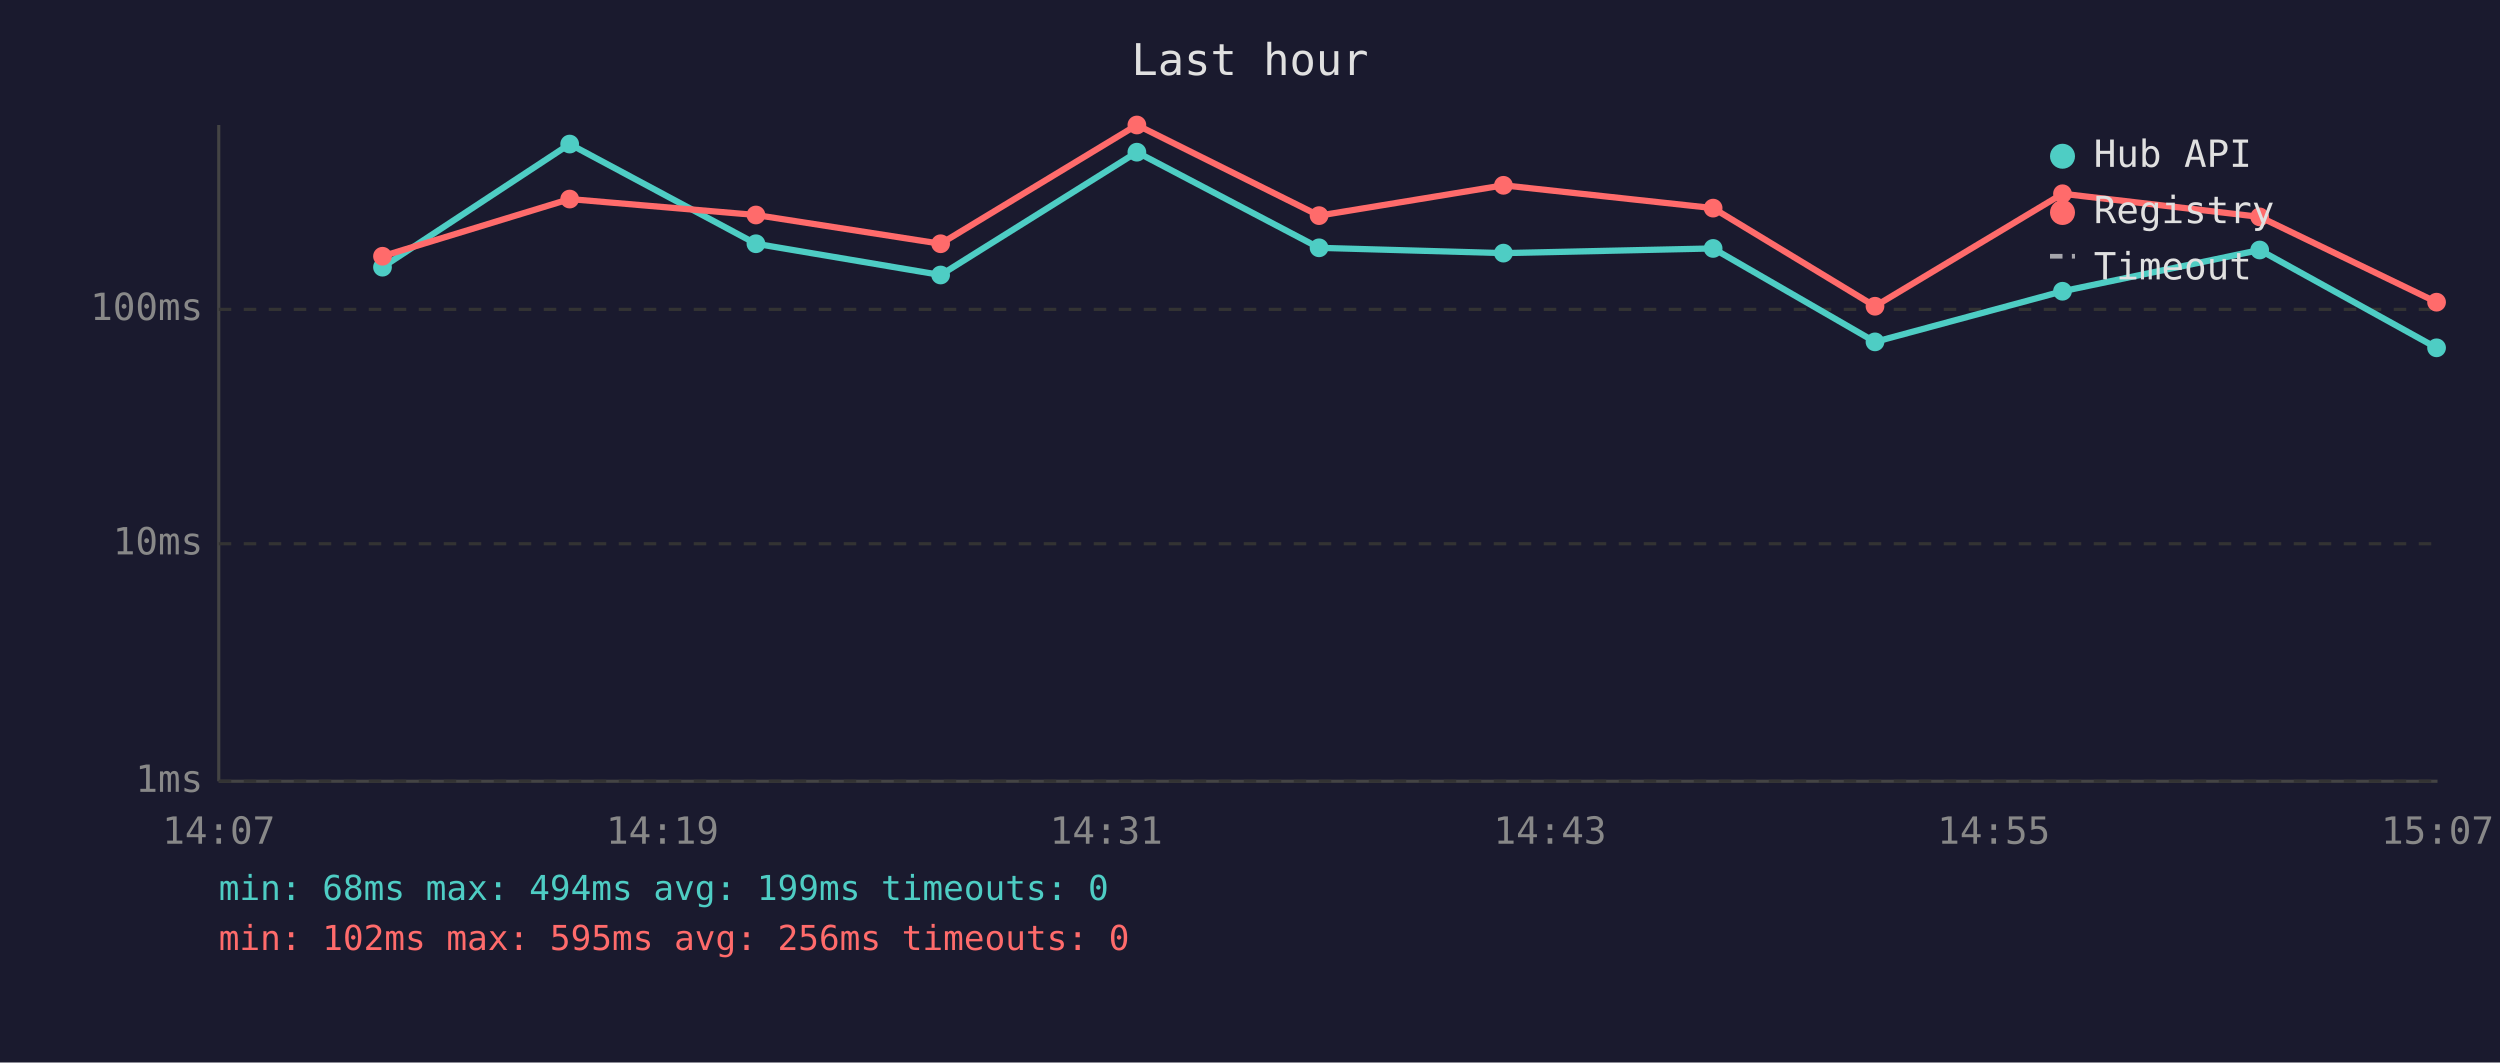
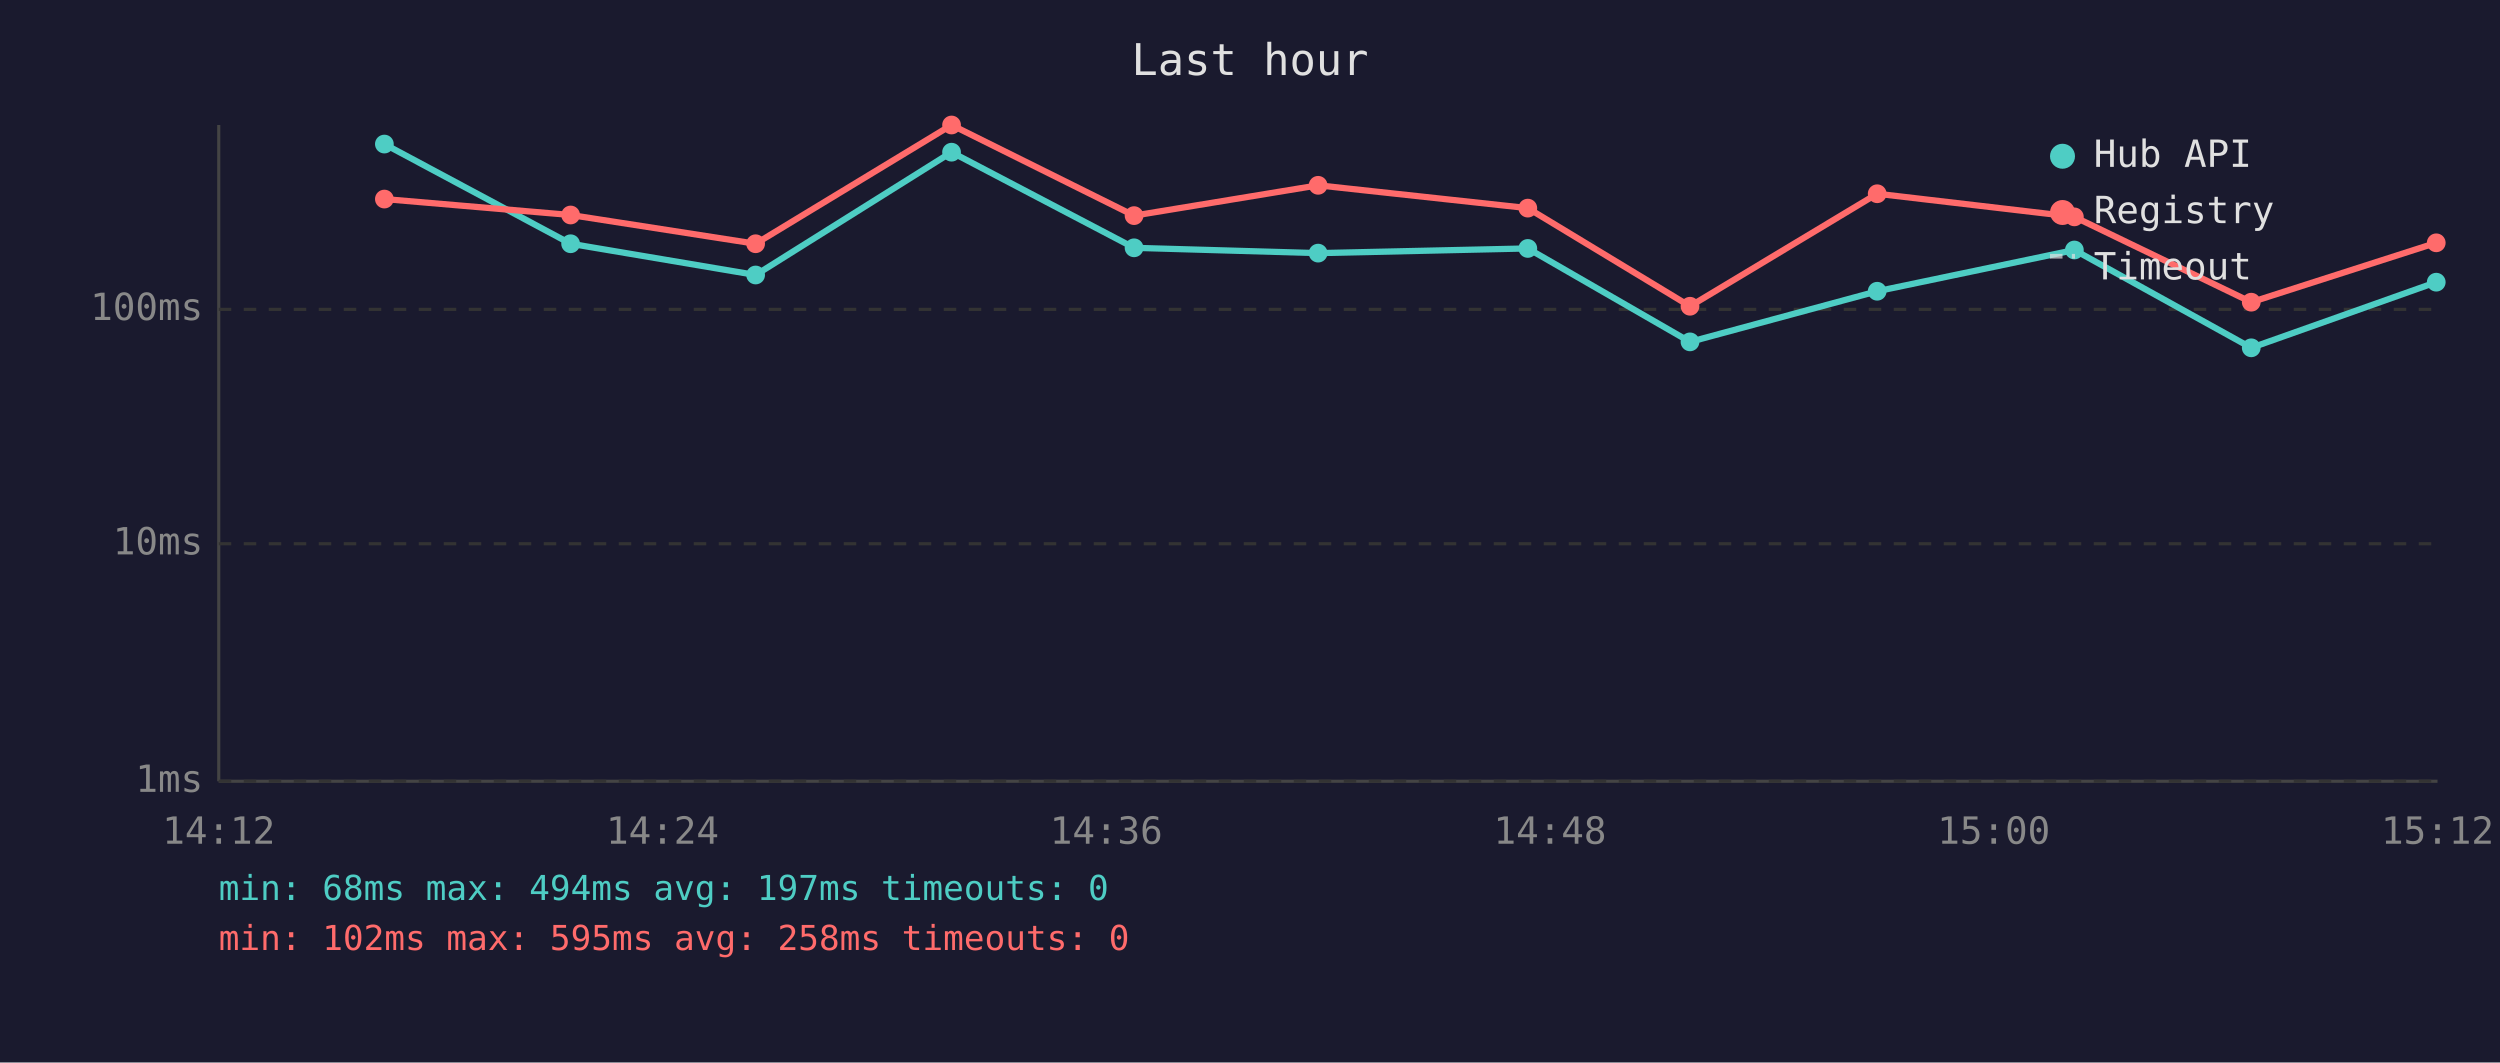
<svg xmlns="http://www.w3.org/2000/svg" viewBox="0 0 800 340" font-family="monospace" font-size="12">
  <rect width="800" height="340" fill="#1a1a2e" />
  <text x="400" y="24" fill="#e0e0e0" font-size="14" text-anchor="middle">Last hour</text>
  <line x1="70" y1="40" x2="70" y2="250" stroke="#444" stroke-width="1" />
  <line x1="70" y1="250" x2="780" y2="250" stroke="#444" stroke-width="1" />
  <line x1="70" y1="250" x2="780" y2="250" stroke="#333" stroke-width="1" stroke-dasharray="4" />
  <text x="65" y="250" fill="#888" text-anchor="end" dominant-baseline="middle">1ms</text>
  <line x1="70" y1="174" x2="780" y2="174" stroke="#333" stroke-width="1" stroke-dasharray="4" />
  <text x="65" y="174" fill="#888" text-anchor="end" dominant-baseline="middle">10ms</text>
  <line x1="70" y1="99" x2="780" y2="99" stroke="#333" stroke-width="1" stroke-dasharray="4" />
  <text x="65" y="99" fill="#888" text-anchor="end" dominant-baseline="middle">100ms</text>
-   <text x="70" y="270" fill="#888" text-anchor="middle">14:07</text>
-   <text x="212" y="270" fill="#888" text-anchor="middle">14:19</text>
-   <text x="354" y="270" fill="#888" text-anchor="middle">14:31</text>
-   <text x="496" y="270" fill="#888" text-anchor="middle">14:43</text>
-   <text x="638" y="270" fill="#888" text-anchor="middle">14:55</text>
-   <text x="780" y="270" fill="#888" text-anchor="middle">15:07</text>
-   <polyline points="122.4,85.5 182.3,46.1 241.9,78.0 301.0,88.0 363.8,48.7 422.1,79.3 481.1,81.0 548.2,79.5 600.0,109.4 660.0,93.2 723.1,80.0 779.7,111.3" fill="none" stroke="#4ecdc4" stroke-width="2" opacity="1" />
-   <circle cx="122.4" cy="85.5" r="3" fill="#4ecdc4" />
-   <circle cx="182.3" cy="46.1" r="3" fill="#4ecdc4" />
-   <circle cx="241.9" cy="78.0" r="3" fill="#4ecdc4" />
-   <circle cx="301.0" cy="88.0" r="3" fill="#4ecdc4" />
-   <circle cx="363.8" cy="48.7" r="3" fill="#4ecdc4" />
-   <circle cx="422.1" cy="79.3" r="3" fill="#4ecdc4" />
-   <circle cx="481.1" cy="81.0" r="3" fill="#4ecdc4" />
-   <circle cx="548.2" cy="79.5" r="3" fill="#4ecdc4" />
-   <circle cx="600.0" cy="109.4" r="3" fill="#4ecdc4" />
-   <circle cx="660.0" cy="93.2" r="3" fill="#4ecdc4" />
-   <circle cx="723.1" cy="80.0" r="3" fill="#4ecdc4" />
-   <circle cx="779.7" cy="111.3" r="3" fill="#4ecdc4" />
-   <polyline points="122.4,82.0 182.3,63.7 241.9,68.8 301.0,78.0 363.8,40.0 422.1,69.0 481.1,59.3 548.2,66.6 600.0,98.0 660.0,62.0 723.1,69.4 779.7,96.7" fill="none" stroke="#ff6b6b" stroke-width="2" opacity="1" />
-   <circle cx="122.4" cy="82.0" r="3" fill="#ff6b6b" />
-   <circle cx="182.3" cy="63.7" r="3" fill="#ff6b6b" />
-   <circle cx="241.9" cy="68.8" r="3" fill="#ff6b6b" />
-   <circle cx="301.0" cy="78.0" r="3" fill="#ff6b6b" />
-   <circle cx="363.8" cy="40.0" r="3" fill="#ff6b6b" />
-   <circle cx="422.1" cy="69.0" r="3" fill="#ff6b6b" />
-   <circle cx="481.1" cy="59.3" r="3" fill="#ff6b6b" />
-   <circle cx="548.2" cy="66.6" r="3" fill="#ff6b6b" />
-   <circle cx="600.0" cy="98.0" r="3" fill="#ff6b6b" />
-   <circle cx="660.0" cy="62.0" r="3" fill="#ff6b6b" />
-   <circle cx="723.1" cy="69.4" r="3" fill="#ff6b6b" />
-   <circle cx="779.7" cy="96.7" r="3" fill="#ff6b6b" />
+   <text x="70" y="270" fill="#888" text-anchor="middle">14:12</text>
+   <text x="212" y="270" fill="#888" text-anchor="middle">14:24</text>
+   <text x="354" y="270" fill="#888" text-anchor="middle">14:36</text>
+   <text x="496" y="270" fill="#888" text-anchor="middle">14:48</text>
+   <text x="638" y="270" fill="#888" text-anchor="middle">15:00</text>
+   <text x="780" y="270" fill="#888" text-anchor="middle">15:12</text>
+   <polyline points="123.0,46.1 182.6,78.0 241.8,88.0 304.5,48.7 362.9,79.3 421.8,81.0 488.9,79.5 540.8,109.4 600.7,93.2 663.8,80.0 720.4,111.3 779.6,90.3" fill="none" stroke="#4ecdc4" stroke-width="2" opacity="1" />
+   <circle cx="123.0" cy="46.1" r="3" fill="#4ecdc4" />
+   <circle cx="182.6" cy="78.0" r="3" fill="#4ecdc4" />
+   <circle cx="241.8" cy="88.0" r="3" fill="#4ecdc4" />
+   <circle cx="304.5" cy="48.7" r="3" fill="#4ecdc4" />
+   <circle cx="362.9" cy="79.3" r="3" fill="#4ecdc4" />
+   <circle cx="421.8" cy="81.0" r="3" fill="#4ecdc4" />
+   <circle cx="488.9" cy="79.5" r="3" fill="#4ecdc4" />
+   <circle cx="540.8" cy="109.4" r="3" fill="#4ecdc4" />
+   <circle cx="600.7" cy="93.2" r="3" fill="#4ecdc4" />
+   <circle cx="663.8" cy="80.0" r="3" fill="#4ecdc4" />
+   <circle cx="720.4" cy="111.3" r="3" fill="#4ecdc4" />
+   <circle cx="779.6" cy="90.3" r="3" fill="#4ecdc4" />
+   <polyline points="123.0,63.7 182.6,68.8 241.8,78.0 304.5,40.0 362.9,69.0 421.8,59.3 488.9,66.6 540.8,98.0 600.7,62.0 663.8,69.4 720.4,96.7 779.6,77.7" fill="none" stroke="#ff6b6b" stroke-width="2" opacity="1" />
+   <circle cx="123.0" cy="63.7" r="3" fill="#ff6b6b" />
+   <circle cx="182.6" cy="68.8" r="3" fill="#ff6b6b" />
+   <circle cx="241.8" cy="78.0" r="3" fill="#ff6b6b" />
+   <circle cx="304.5" cy="40.0" r="3" fill="#ff6b6b" />
+   <circle cx="362.9" cy="69.0" r="3" fill="#ff6b6b" />
+   <circle cx="421.8" cy="59.3" r="3" fill="#ff6b6b" />
+   <circle cx="488.9" cy="66.6" r="3" fill="#ff6b6b" />
+   <circle cx="540.8" cy="98.0" r="3" fill="#ff6b6b" />
+   <circle cx="600.7" cy="62.0" r="3" fill="#ff6b6b" />
+   <circle cx="663.8" cy="69.4" r="3" fill="#ff6b6b" />
+   <circle cx="720.4" cy="96.7" r="3" fill="#ff6b6b" />
+   <circle cx="779.6" cy="77.7" r="3" fill="#ff6b6b" />
  <circle cx="660" cy="50" r="4" fill="#4ecdc4" />
  <text x="670" y="50" fill="#e0e0e0" dominant-baseline="middle">Hub API</text>
  <circle cx="660" cy="68" r="4" fill="#ff6b6b" />
  <text x="670" y="68" fill="#e0e0e0" dominant-baseline="middle">Registry</text>
  <line x1="656" y1="82" x2="664" y2="82" stroke="#e0e0e0" stroke-width="1.5" stroke-dasharray="4,3" opacity="0.7" />
  <text x="670" y="86" fill="#e0e0e0" dominant-baseline="middle">Timeout</text>
-   <text x="70" y="288" fill="#4ecdc4" font-size="11">min: 68ms  max: 494ms  avg: 199ms  timeouts: 0</text>
-   <text x="70" y="304" fill="#ff6b6b" font-size="11">min: 102ms  max: 595ms  avg: 256ms  timeouts: 0</text>
+   <text x="70" y="288" fill="#4ecdc4" font-size="11">min: 68ms  max: 494ms  avg: 197ms  timeouts: 0</text>
+   <text x="70" y="304" fill="#ff6b6b" font-size="11">min: 102ms  max: 595ms  avg: 258ms  timeouts: 0</text>
</svg>
